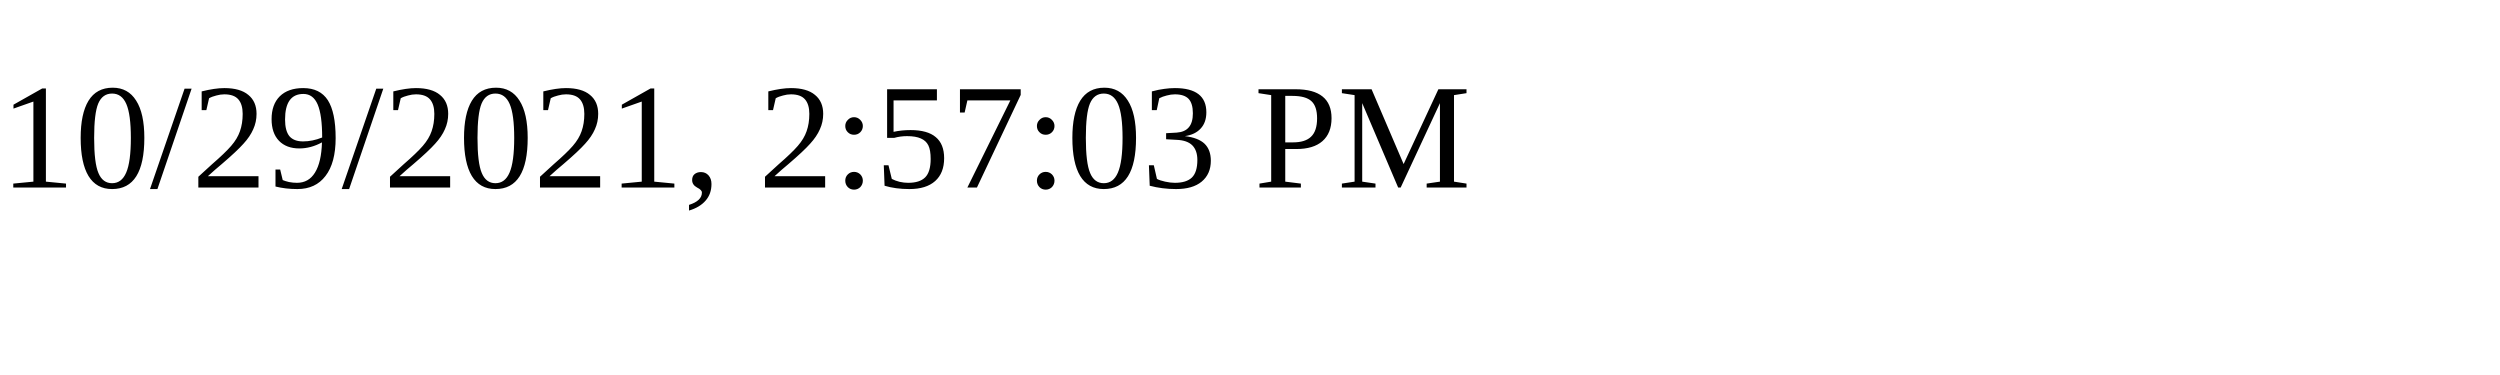
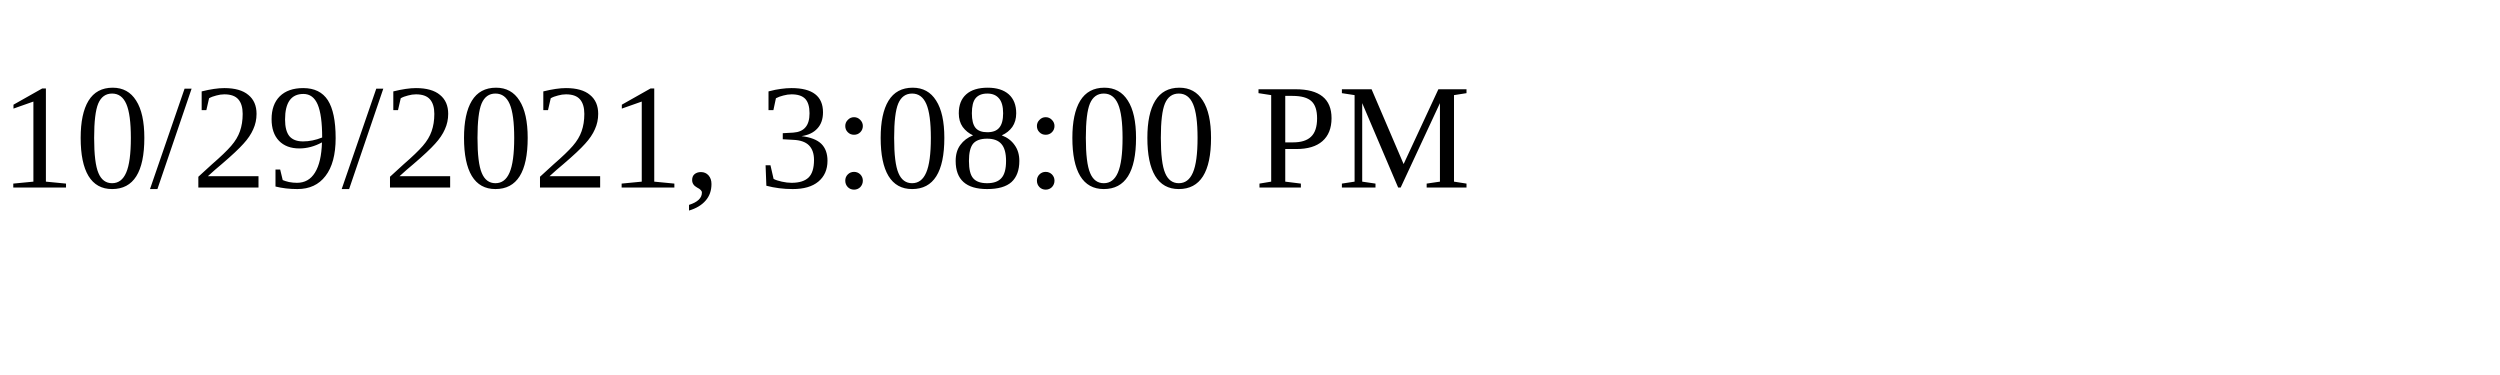
<svg xmlns="http://www.w3.org/2000/svg" height="30" width="200">
-   <text x="0" y="15">10/29/2021, 2:57:03 PM</text>
+   <text x="0" y="15">10/29/2021, 3:08:00 PM</text>
</svg>
